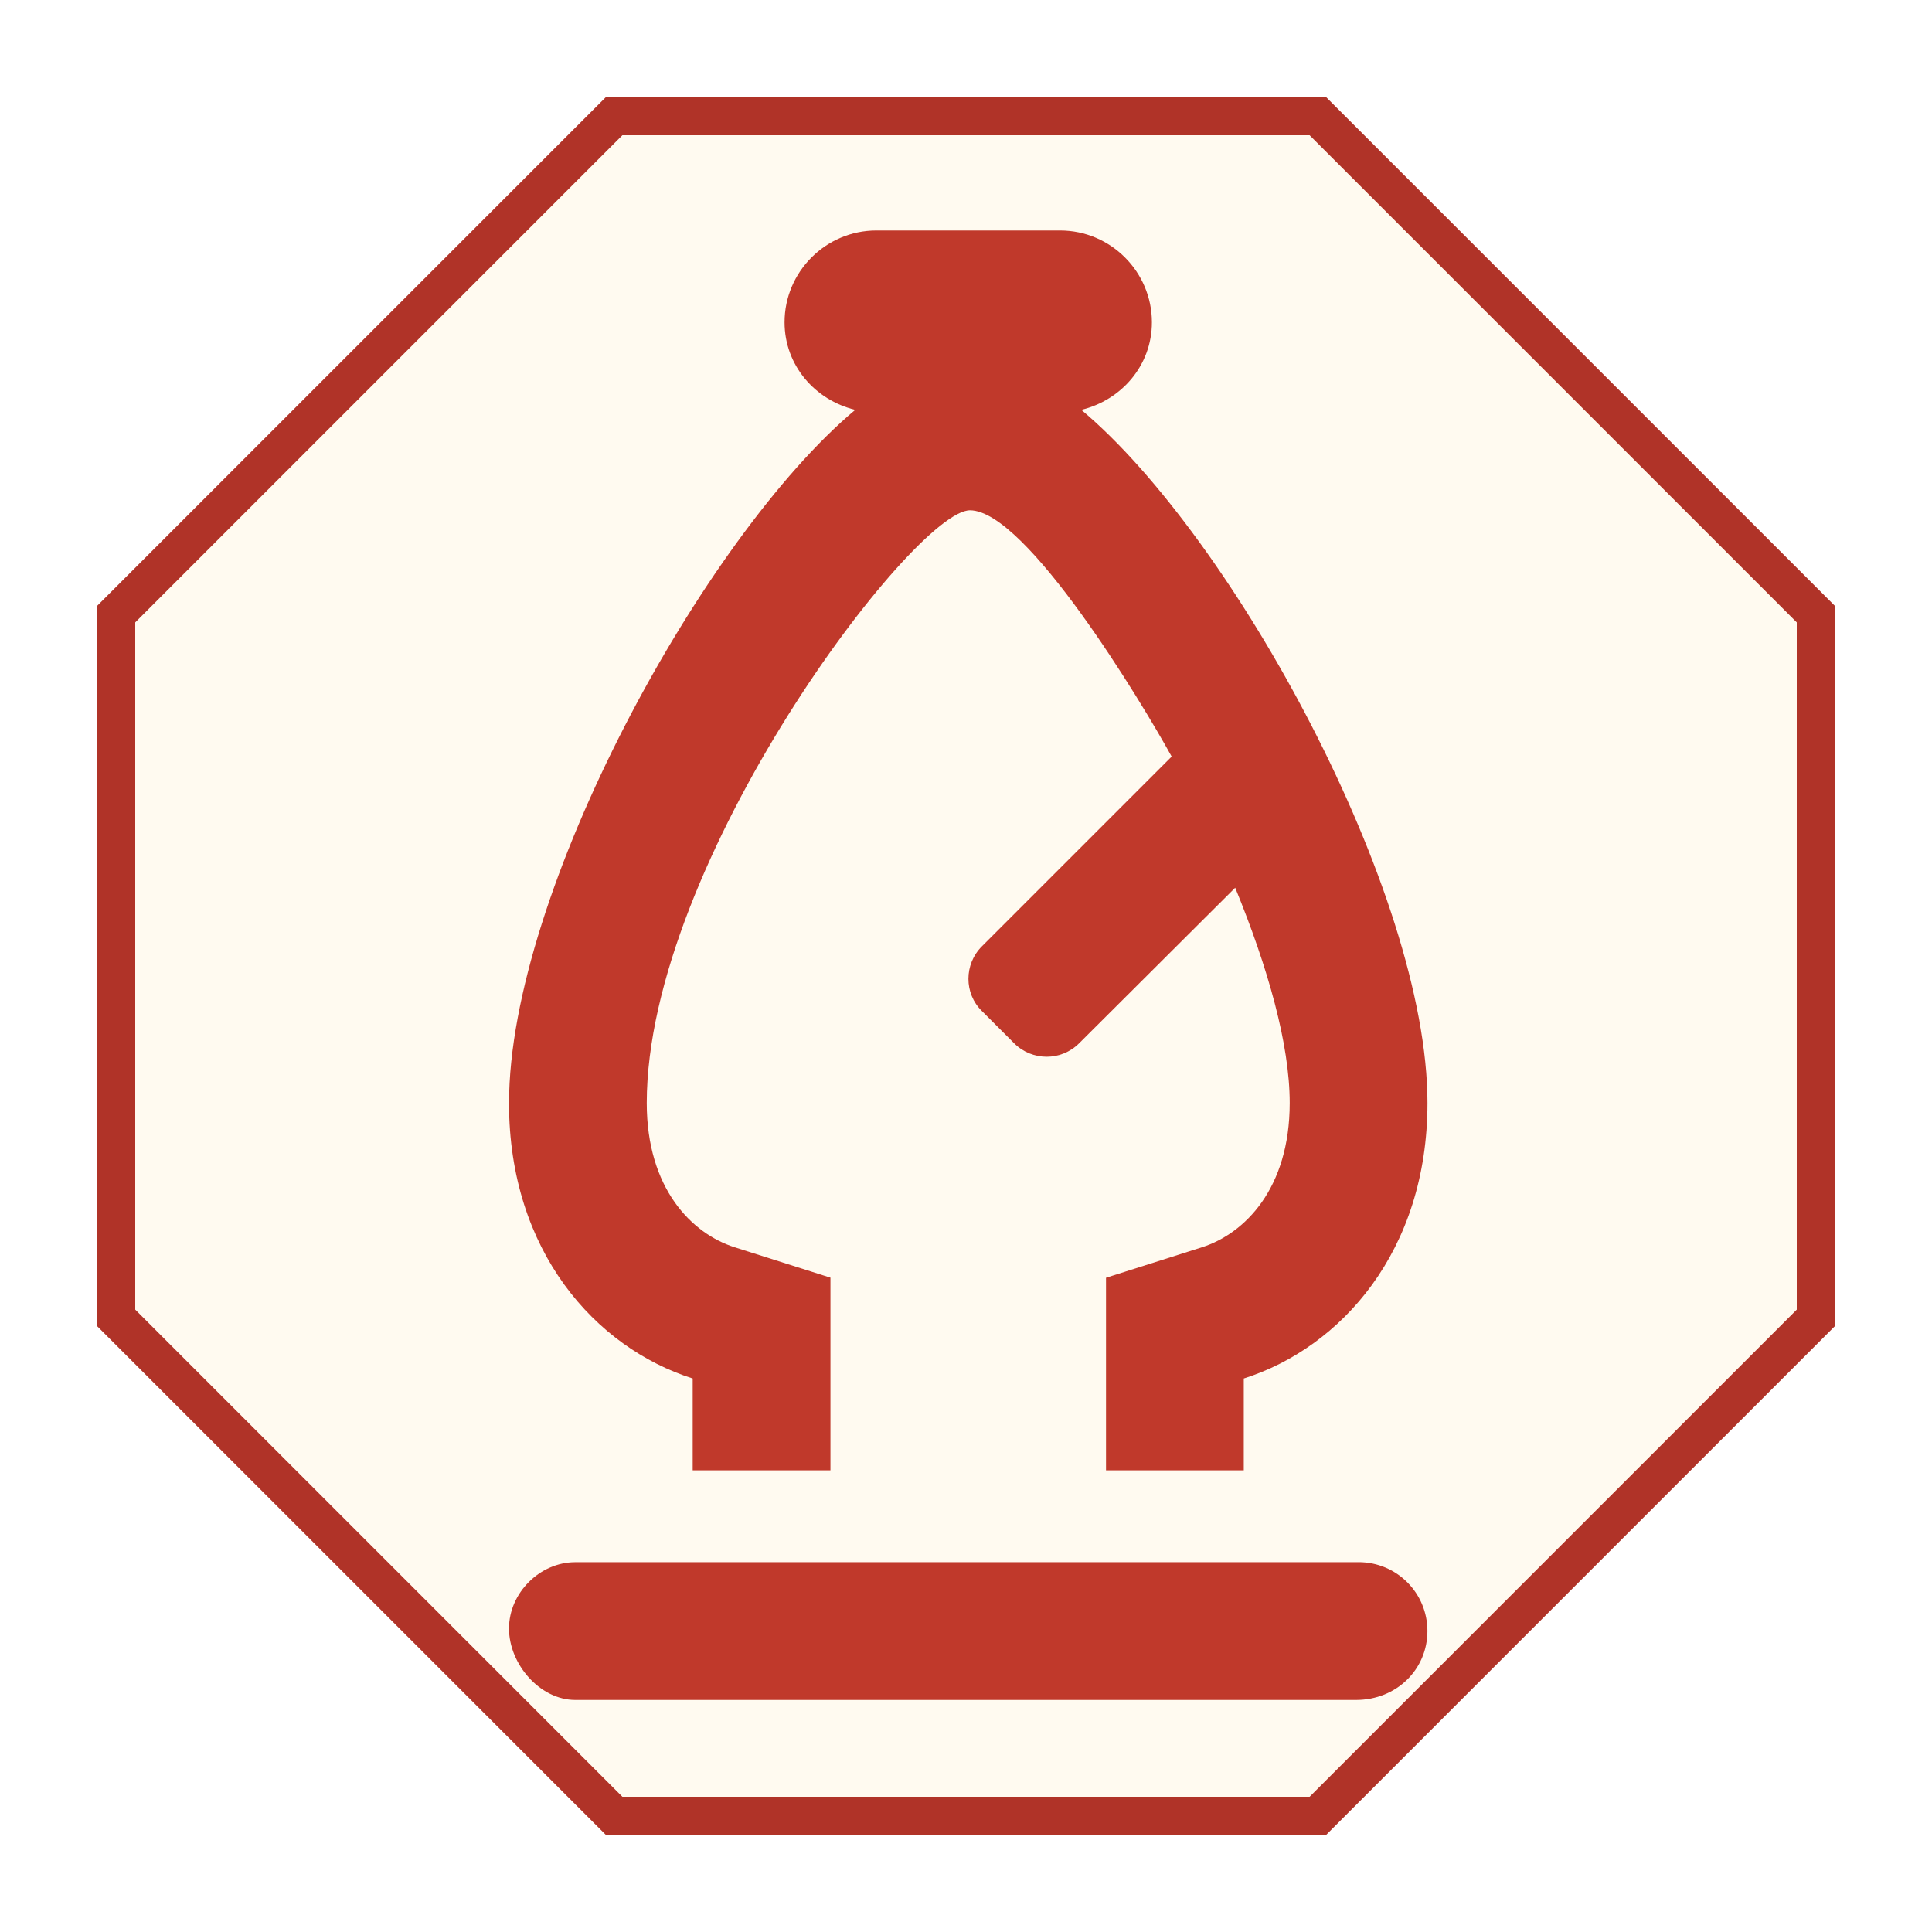
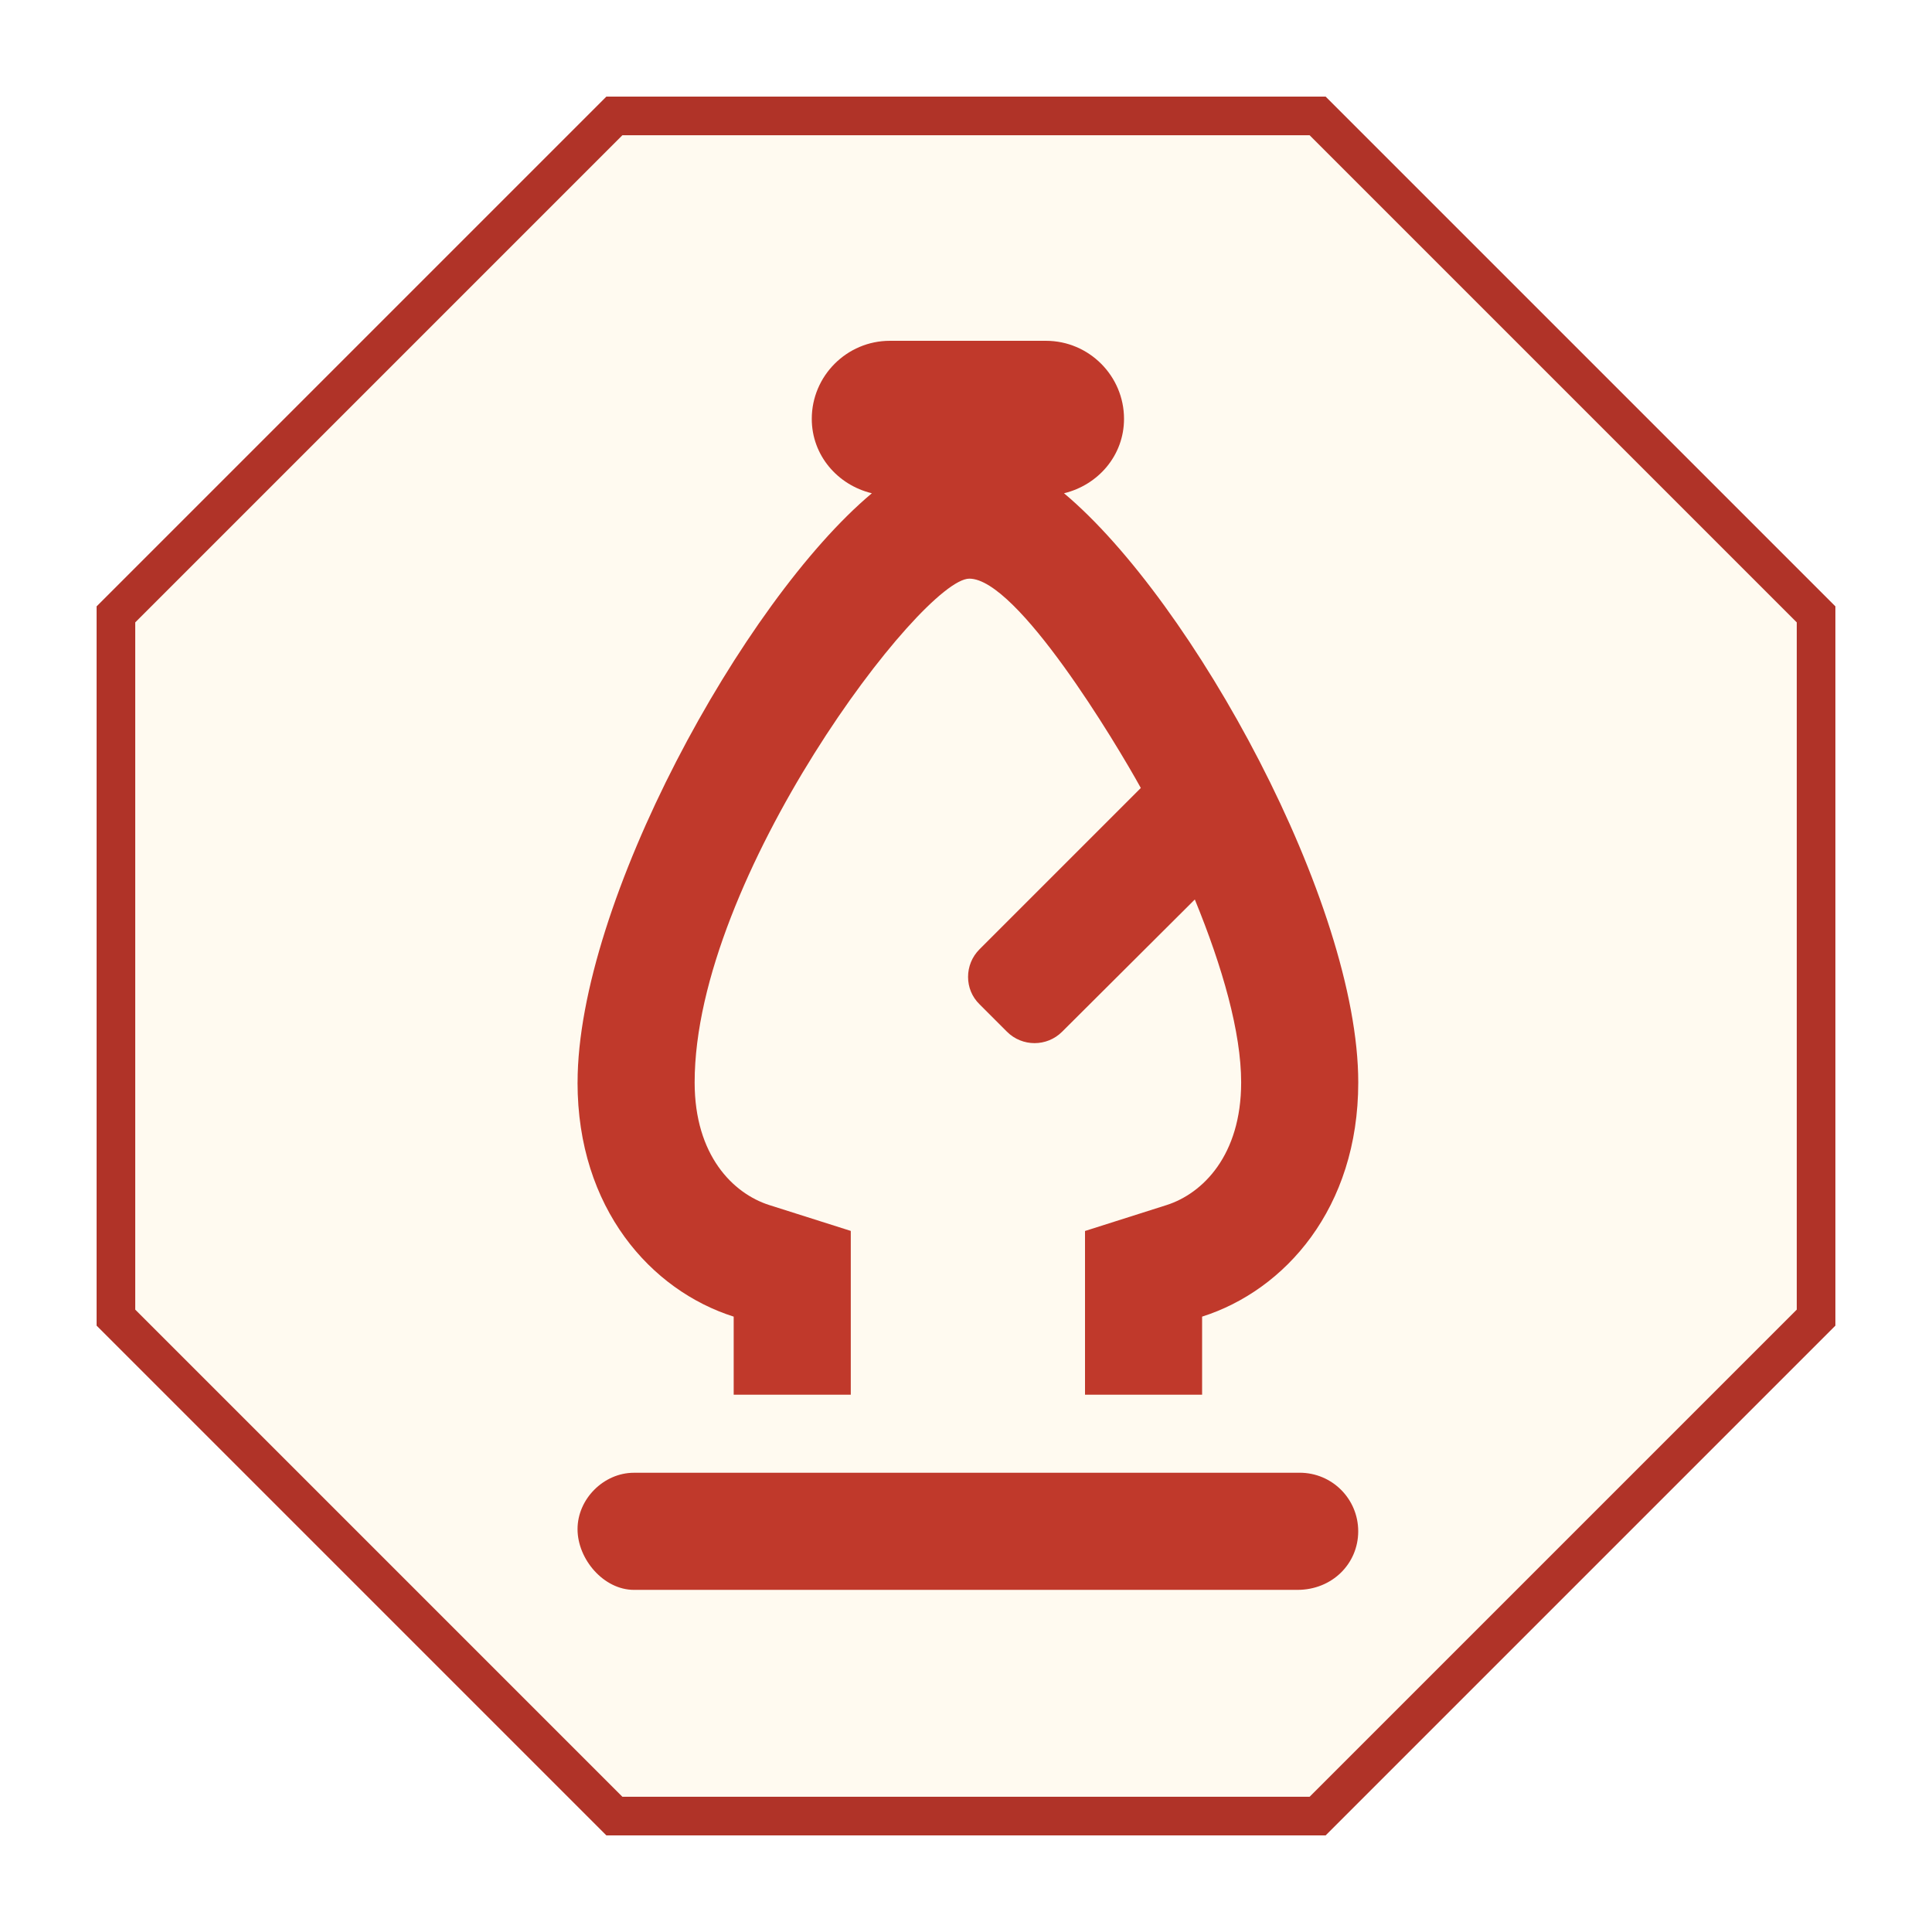
- <svg xmlns="http://www.w3.org/2000/svg" viewBox="0 0 100 100" width="256" height="256">
+ <svg xmlns="http://www.w3.org/2000/svg" viewBox="0 0 100 100" width="512" height="512">
  <polygon points="31.8,6 68.2,6 94,31.8 94,68.2 68.2,94 31.8,94 6,68.2 6,31.8" fill="#fffaf0" stroke="#b03328" stroke-width="2" />
-   <g transform="translate(50 50) scale(2.242991) translate(-282.500 -422.250)" fill="#c0392b">
+   <g transform="translate(50 50) scale(1.906542) translate(-282.500 -422.250)" fill="#c0392b">
    <path id="path2466-7" d="m 291.559,436.008 h -18.075 c -0.818,0 -1.53,0.709 -1.53,1.53 0,0.821 0.712,1.649 1.53,1.649 h 18.015 c 0.94,0 1.649,-0.709 1.649,-1.59 0,-0.881 -0.709,-1.59 -1.59,-1.59 z m -19.605,-10.597 c 0,3.42 1.995,5.646 4.239,6.358 v 2.119 h 3.179 v -4.446 l -2.219,-0.704 c -0.977,-0.314 -2.02,-1.347 -2.02,-3.327 0,-5.57 6.173,-13.677 7.458,-13.677 1.3,0 3.975,4.449 4.655,5.683 l -4.38,4.38 c -0.207,0.207 -0.31,0.478 -0.31,0.749 0,0.271 0.102,0.54 0.314,0.746 l 0.742,0.742 c 0.207,0.207 0.478,0.31 0.749,0.31 0.271,0 0.542,-0.103 0.749,-0.31 l 3.602,-3.59 c 0.755,1.841 1.258,3.61 1.258,4.967 0,1.979 -1.043,3.014 -2.02,3.328 l -2.219,0.705 v 4.444 h 3.179 v -2.119 c 2.244,-0.712 4.239,-2.939 4.239,-6.358 0,-4.86 -4.487,-13.061 -7.988,-15.995 0.927,-0.224 1.629,-1.027 1.629,-2.02 0,-1.167 -0.952,-2.119 -2.119,-2.119 h -4.239 c -1.166,0 -2.119,0.952 -2.119,2.119 0,0.993 0.703,1.796 1.631,2.02 -3.502,2.934 -7.989,11.134 -7.989,15.995 z" style="stroke:#c0392b;stroke-width:0;stroke-miterlimit:4;stroke-dasharray:none;stroke-opacity:1;fill:#c0392b;fill-opacity:1" />
  </g>
</svg>
